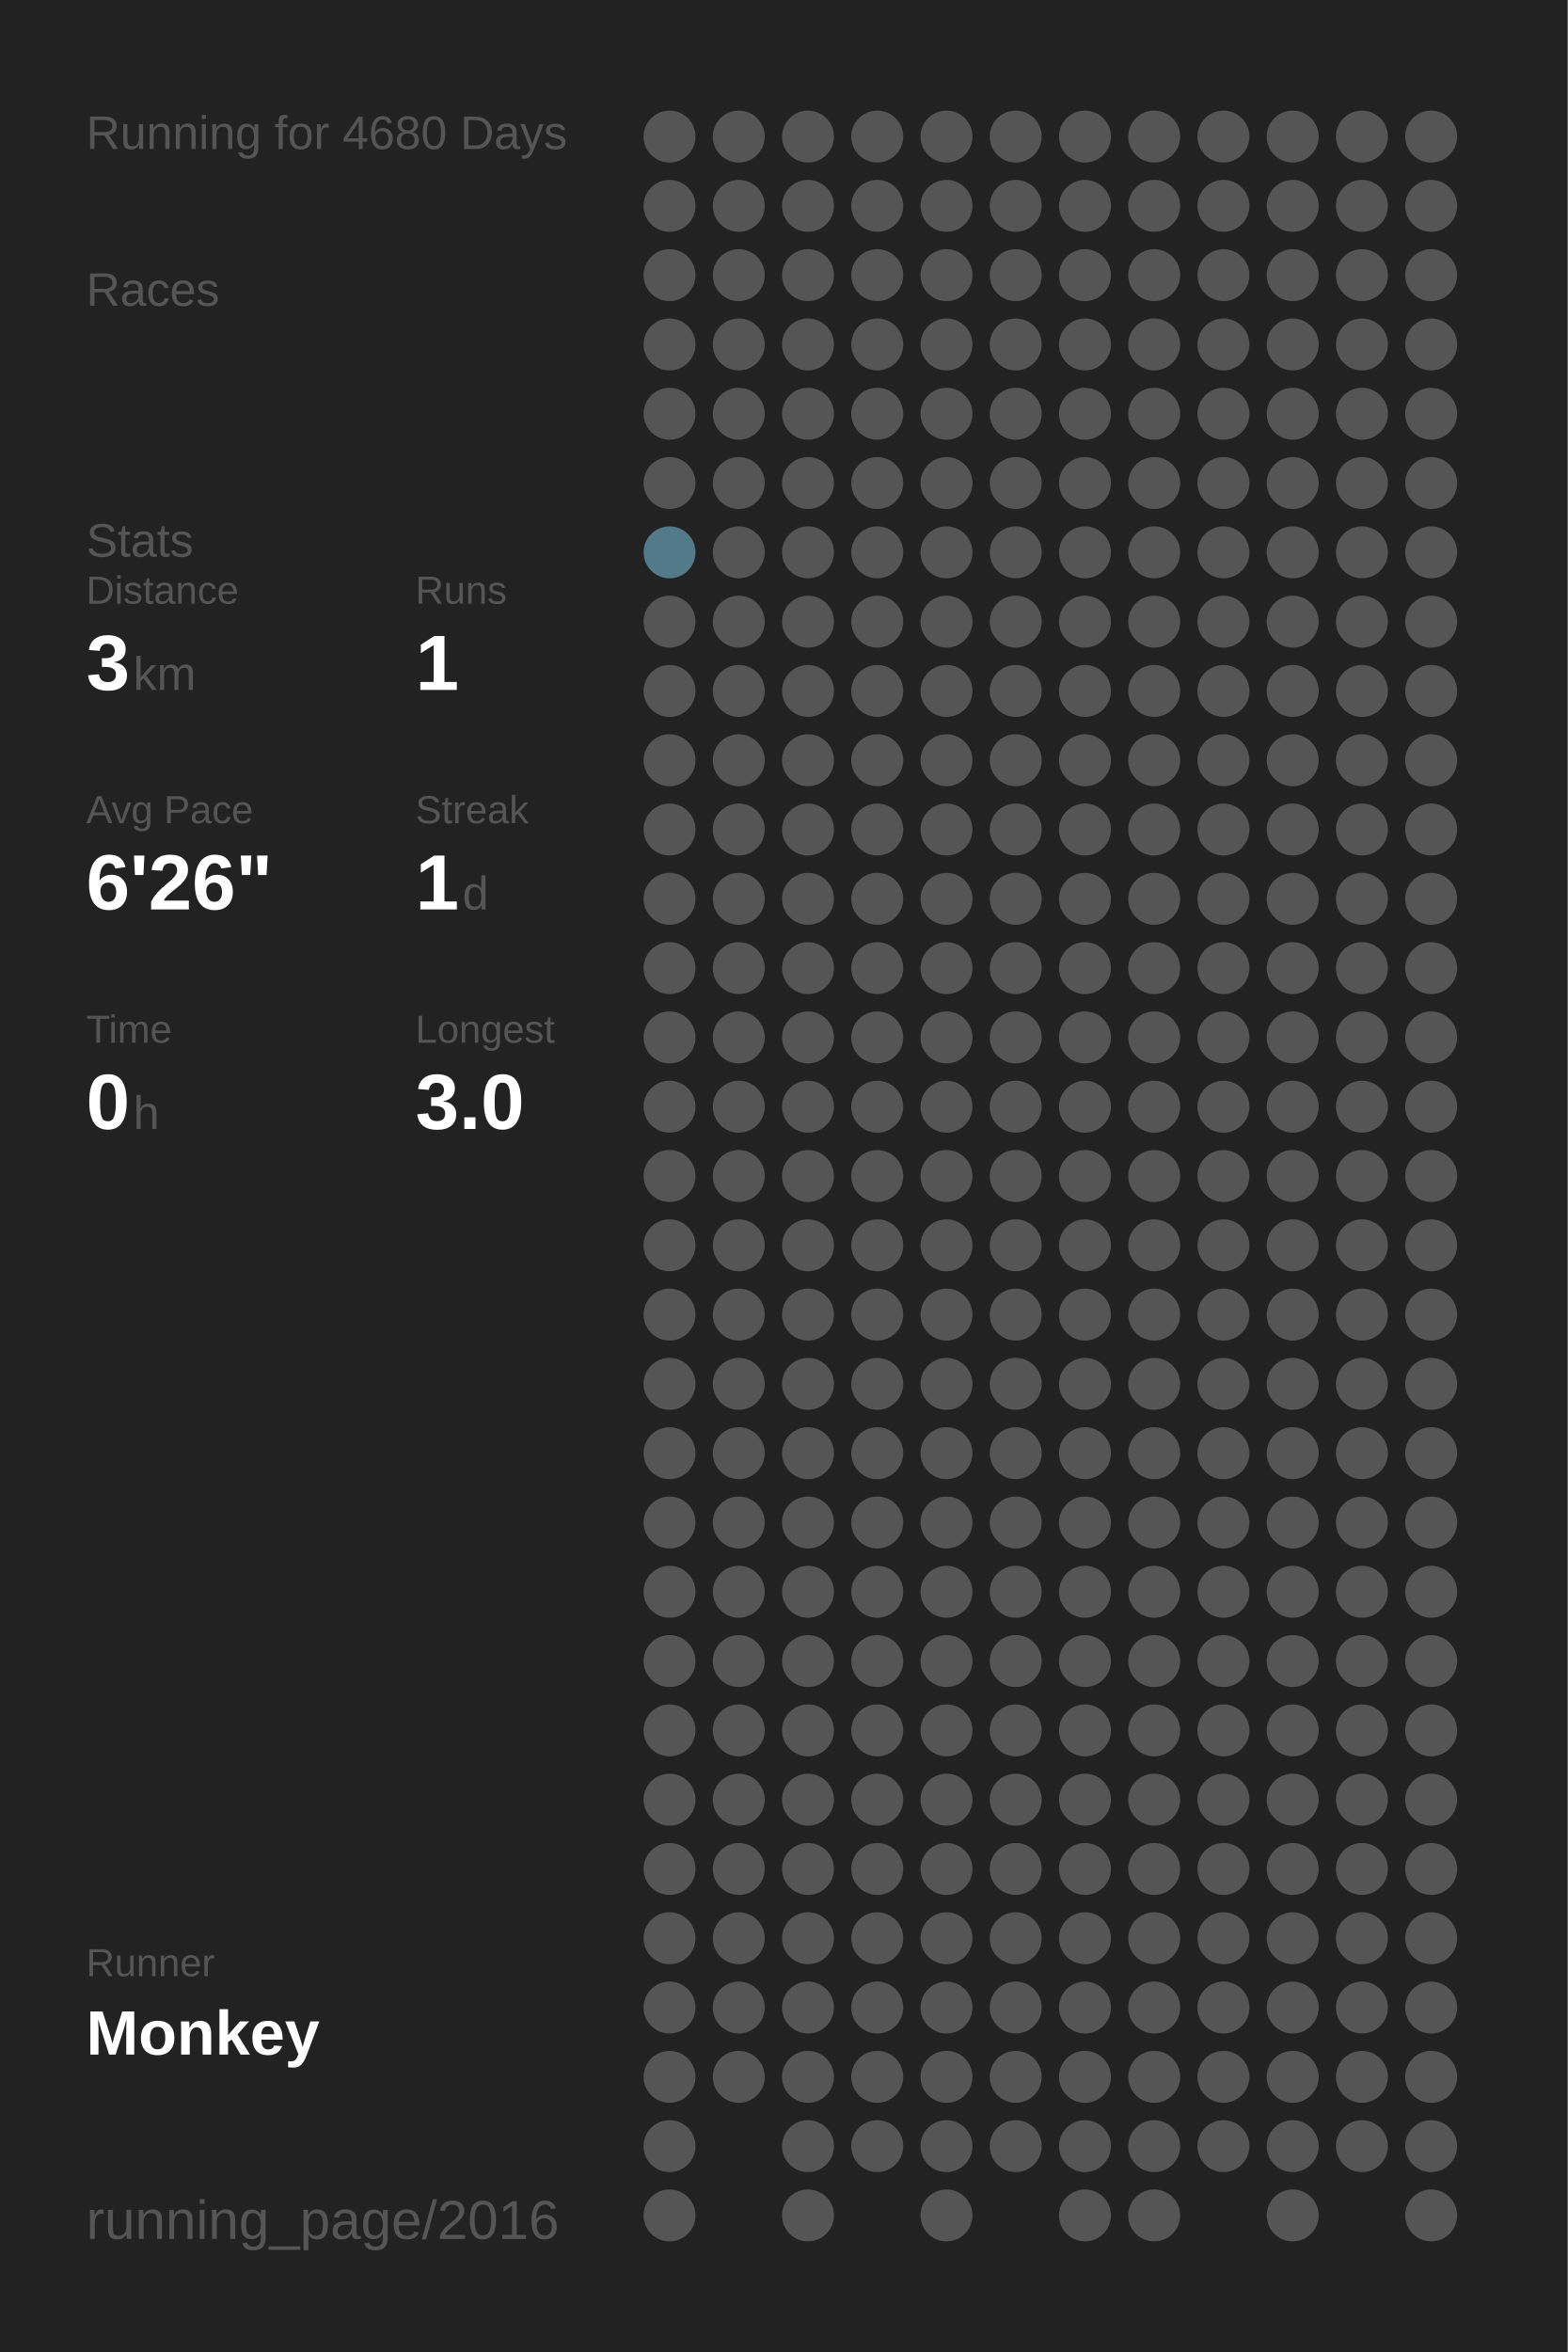
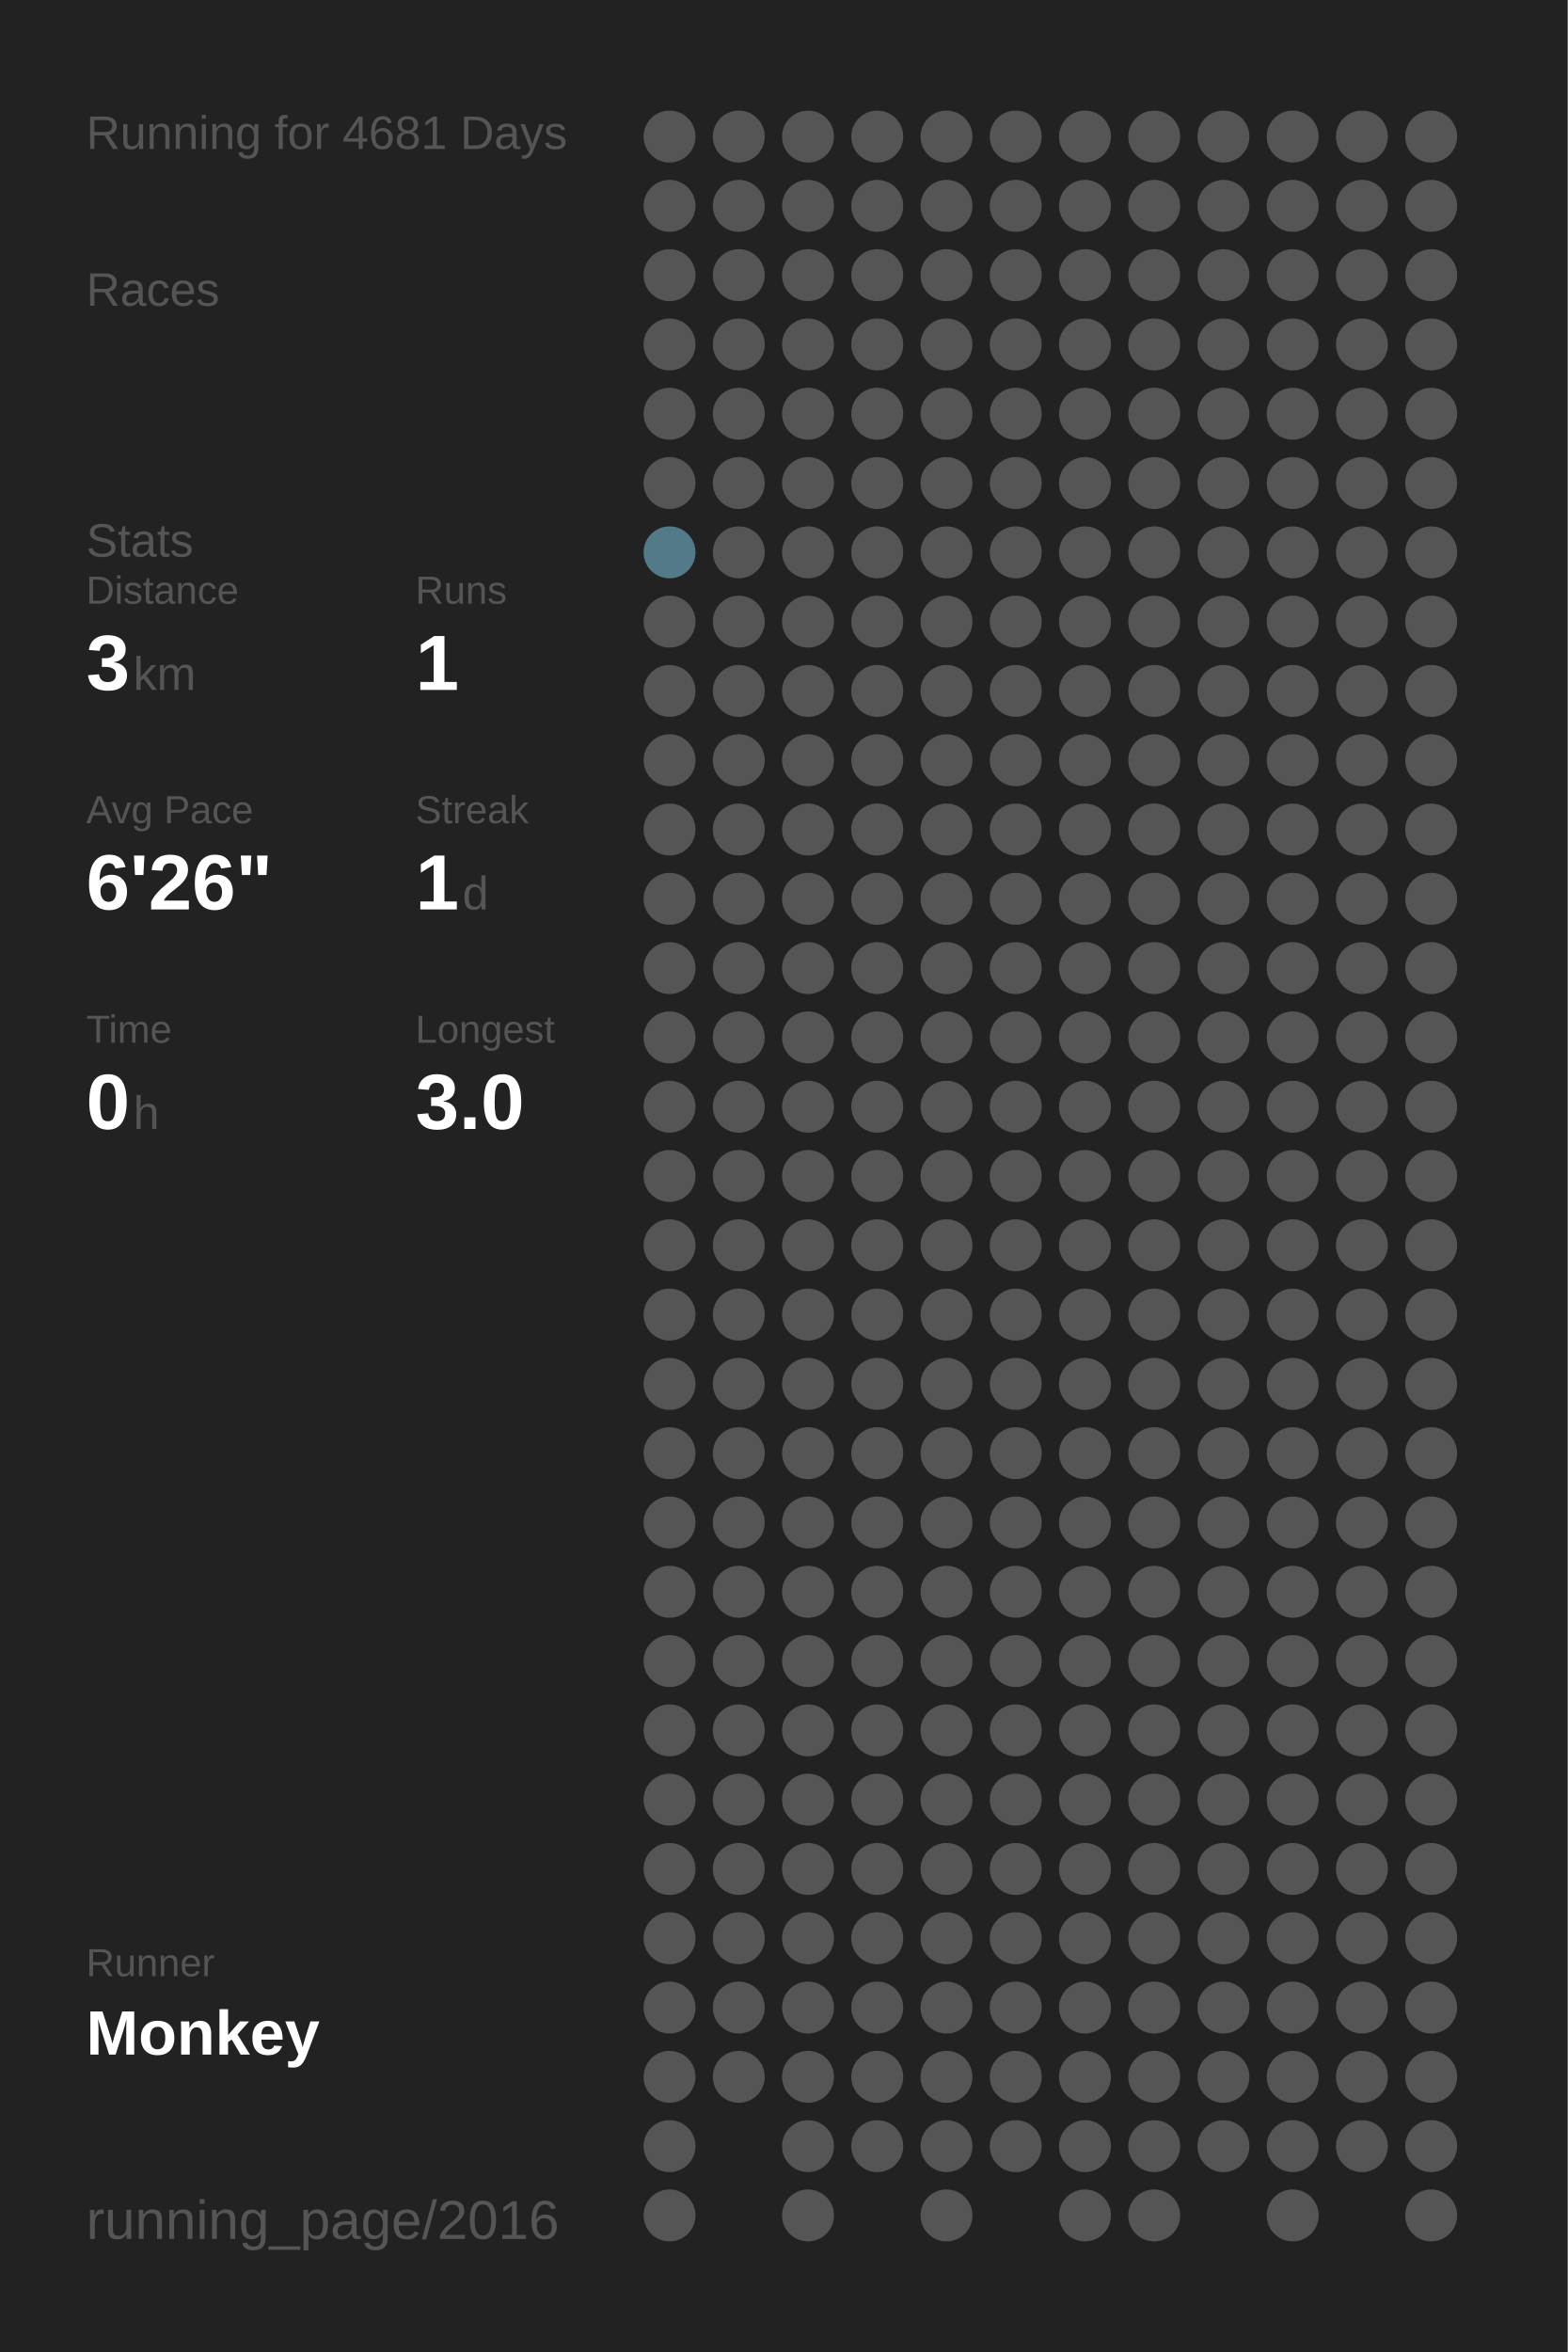
<svg xmlns="http://www.w3.org/2000/svg" baseProfile="full" height="300mm" version="1.1" viewBox="0,0,200,300" width="200mm">
  <defs />
  <rect fill="#222222" height="300" width="200" x="0" y="0" />
-   <text fill="#555555" style="font-size:6px; font-family:Arial;" x="11" y="19">Running for 4680 Days</text>
+   <text fill="#555555" style="font-size:6px; font-family:Arial;" x="11" y="19">Running for 4681 Days</text>
  <text fill="#555555" style="font-size:6px; font-family:Arial;" x="11" y="39">Races</text>
  <text fill="#555555" style="font-size:6px; font-family:Arial;" x="11" y="71">Stats</text>
  <text fill="#555555" style="font-size:5px; font-family:Arial;" x="11" y="77">Distance</text>
  <text fill="#FFFFFF" style="font-size:10px; font-family:Arial; font-weight:bold;" x="11" y="88">3</text>
  <text fill="#555555" style="font-size:6px; font-family:Arial;" x="17" y="88">km</text>
  <text fill="#555555" style="font-size:5px; font-family:Arial;" x="53" y="77">Runs</text>
  <text fill="#FFFFFF" style="font-size:10px; font-family:Arial; font-weight:bold;" x="53" y="88">1</text>
  <text fill="#555555" style="font-size:5px; font-family:Arial;" x="11" y="105">Avg Pace</text>
  <text fill="#FFFFFF" style="font-size:10px; font-family:Arial; font-weight:bold;" x="11" y="116">6'26"</text>
  <text fill="#555555" style="font-size:5px; font-family:Arial;" x="53" y="105">Streak</text>
  <text fill="#FFFFFF" style="font-size:10px; font-family:Arial; font-weight:bold;" x="53" y="116">1</text>
  <text fill="#555555" style="font-size:6px; font-family:Arial;" x="59" y="116">d</text>
  <text fill="#555555" style="font-size:5px; font-family:Arial;" x="11" y="133">Time</text>
  <text fill="#FFFFFF" style="font-size:10px; font-family:Arial; font-weight:bold;" x="11" y="144">0</text>
  <text fill="#555555" style="font-size:6px; font-family:Arial;" x="17" y="144">h</text>
  <text fill="#555555" style="font-size:5px; font-family:Arial;" x="53" y="133">Longest</text>
  <text fill="#FFFFFF" style="font-size:10px; font-family:Arial; font-weight:bold;" x="53" y="144">3.0</text>
  <text fill="#555555" style="font-size:5px; font-family:Arial;" x="11" y="252.065">Runner</text>
  <text fill="#FFFFFF" style="font-size:8px; font-family:Arial; font-weight:bold;" x="11" y="262.065">Monkey</text>
  <text fill="#555555" style="font-size:7px; font-family:Arial;" x="11" y="285.581">running_page/2016</text>
  <circle cx="85.417" cy="17.419" fill="#555555" r="3.312" />
  <circle cx="85.417" cy="26.258" fill="#555555" r="3.312" />
  <circle cx="85.417" cy="35.097" fill="#555555" r="3.312" />
  <circle cx="85.417" cy="43.935" fill="#555555" r="3.312" />
  <circle cx="85.417" cy="52.774" fill="#555555" r="3.312" />
  <circle cx="85.417" cy="61.613" fill="#555555" r="3.312" />
  <circle cx="85.417" cy="70.452" fill="#527a88" r="3.312" />
  <circle cx="85.417" cy="79.29" fill="#555555" r="3.312" />
  <circle cx="85.417" cy="88.129" fill="#555555" r="3.312" />
  <circle cx="85.417" cy="96.968" fill="#555555" r="3.312" />
  <circle cx="85.417" cy="105.806" fill="#555555" r="3.312" />
  <circle cx="85.417" cy="114.645" fill="#555555" r="3.312" />
  <circle cx="85.417" cy="123.484" fill="#555555" r="3.312" />
  <circle cx="85.417" cy="132.323" fill="#555555" r="3.312" />
  <circle cx="85.417" cy="141.161" fill="#555555" r="3.312" />
  <circle cx="85.417" cy="150" fill="#555555" r="3.312" />
  <circle cx="85.417" cy="158.839" fill="#555555" r="3.312" />
  <circle cx="85.417" cy="167.677" fill="#555555" r="3.312" />
  <circle cx="85.417" cy="176.516" fill="#555555" r="3.312" />
  <circle cx="85.417" cy="185.355" fill="#555555" r="3.312" />
  <circle cx="85.417" cy="194.194" fill="#555555" r="3.312" />
  <circle cx="85.417" cy="203.032" fill="#555555" r="3.312" />
  <circle cx="85.417" cy="211.871" fill="#555555" r="3.312" />
  <circle cx="85.417" cy="220.71" fill="#555555" r="3.312" />
  <circle cx="85.417" cy="229.548" fill="#555555" r="3.312" />
  <circle cx="85.417" cy="238.387" fill="#555555" r="3.312" />
  <circle cx="85.417" cy="247.226" fill="#555555" r="3.312" />
  <circle cx="85.417" cy="256.065" fill="#555555" r="3.312" />
  <circle cx="85.417" cy="264.903" fill="#555555" r="3.312" />
  <circle cx="85.417" cy="273.742" fill="#555555" r="3.312" />
  <circle cx="85.417" cy="282.581" fill="#555555" r="3.312" />
  <circle cx="94.25" cy="17.419" fill="#555555" r="3.312" />
  <circle cx="94.25" cy="26.258" fill="#555555" r="3.312" />
  <circle cx="94.25" cy="35.097" fill="#555555" r="3.312" />
  <circle cx="94.25" cy="43.935" fill="#555555" r="3.312" />
  <circle cx="94.25" cy="52.774" fill="#555555" r="3.312" />
  <circle cx="94.25" cy="61.613" fill="#555555" r="3.312" />
  <circle cx="94.25" cy="70.452" fill="#555555" r="3.312" />
  <circle cx="94.25" cy="79.29" fill="#555555" r="3.312" />
  <circle cx="94.25" cy="88.129" fill="#555555" r="3.312" />
  <circle cx="94.25" cy="96.968" fill="#555555" r="3.312" />
  <circle cx="94.25" cy="105.806" fill="#555555" r="3.312" />
  <circle cx="94.25" cy="114.645" fill="#555555" r="3.312" />
  <circle cx="94.25" cy="123.484" fill="#555555" r="3.312" />
  <circle cx="94.25" cy="132.323" fill="#555555" r="3.312" />
  <circle cx="94.25" cy="141.161" fill="#555555" r="3.312" />
  <circle cx="94.25" cy="150" fill="#555555" r="3.312" />
  <circle cx="94.25" cy="158.839" fill="#555555" r="3.312" />
  <circle cx="94.25" cy="167.677" fill="#555555" r="3.312" />
  <circle cx="94.25" cy="176.516" fill="#555555" r="3.312" />
  <circle cx="94.25" cy="185.355" fill="#555555" r="3.312" />
  <circle cx="94.25" cy="194.194" fill="#555555" r="3.312" />
  <circle cx="94.25" cy="203.032" fill="#555555" r="3.312" />
  <circle cx="94.25" cy="211.871" fill="#555555" r="3.312" />
  <circle cx="94.25" cy="220.71" fill="#555555" r="3.312" />
  <circle cx="94.25" cy="229.548" fill="#555555" r="3.312" />
  <circle cx="94.25" cy="238.387" fill="#555555" r="3.312" />
  <circle cx="94.25" cy="247.226" fill="#555555" r="3.312" />
  <circle cx="94.25" cy="256.065" fill="#555555" r="3.312" />
  <circle cx="94.25" cy="264.903" fill="#555555" r="3.312" />
  <circle cx="103.083" cy="17.419" fill="#555555" r="3.312" />
  <circle cx="103.083" cy="26.258" fill="#555555" r="3.312" />
  <circle cx="103.083" cy="35.097" fill="#555555" r="3.312" />
  <circle cx="103.083" cy="43.935" fill="#555555" r="3.312" />
  <circle cx="103.083" cy="52.774" fill="#555555" r="3.312" />
  <circle cx="103.083" cy="61.613" fill="#555555" r="3.312" />
  <circle cx="103.083" cy="70.452" fill="#555555" r="3.312" />
  <circle cx="103.083" cy="79.29" fill="#555555" r="3.312" />
  <circle cx="103.083" cy="88.129" fill="#555555" r="3.312" />
  <circle cx="103.083" cy="96.968" fill="#555555" r="3.312" />
  <circle cx="103.083" cy="105.806" fill="#555555" r="3.312" />
  <circle cx="103.083" cy="114.645" fill="#555555" r="3.312" />
  <circle cx="103.083" cy="123.484" fill="#555555" r="3.312" />
  <circle cx="103.083" cy="132.323" fill="#555555" r="3.312" />
  <circle cx="103.083" cy="141.161" fill="#555555" r="3.312" />
  <circle cx="103.083" cy="150" fill="#555555" r="3.312" />
  <circle cx="103.083" cy="158.839" fill="#555555" r="3.312" />
  <circle cx="103.083" cy="167.677" fill="#555555" r="3.312" />
  <circle cx="103.083" cy="176.516" fill="#555555" r="3.312" />
  <circle cx="103.083" cy="185.355" fill="#555555" r="3.312" />
  <circle cx="103.083" cy="194.194" fill="#555555" r="3.312" />
  <circle cx="103.083" cy="203.032" fill="#555555" r="3.312" />
  <circle cx="103.083" cy="211.871" fill="#555555" r="3.312" />
  <circle cx="103.083" cy="220.71" fill="#555555" r="3.312" />
  <circle cx="103.083" cy="229.548" fill="#555555" r="3.312" />
  <circle cx="103.083" cy="238.387" fill="#555555" r="3.312" />
  <circle cx="103.083" cy="247.226" fill="#555555" r="3.312" />
  <circle cx="103.083" cy="256.065" fill="#555555" r="3.312" />
  <circle cx="103.083" cy="264.903" fill="#555555" r="3.312" />
  <circle cx="103.083" cy="273.742" fill="#555555" r="3.312" />
  <circle cx="103.083" cy="282.581" fill="#555555" r="3.312" />
  <circle cx="111.917" cy="17.419" fill="#555555" r="3.312" />
  <circle cx="111.917" cy="26.258" fill="#555555" r="3.312" />
  <circle cx="111.917" cy="35.097" fill="#555555" r="3.312" />
  <circle cx="111.917" cy="43.935" fill="#555555" r="3.312" />
  <circle cx="111.917" cy="52.774" fill="#555555" r="3.312" />
  <circle cx="111.917" cy="61.613" fill="#555555" r="3.312" />
  <circle cx="111.917" cy="70.452" fill="#555555" r="3.312" />
  <circle cx="111.917" cy="79.29" fill="#555555" r="3.312" />
  <circle cx="111.917" cy="88.129" fill="#555555" r="3.312" />
  <circle cx="111.917" cy="96.968" fill="#555555" r="3.312" />
  <circle cx="111.917" cy="105.806" fill="#555555" r="3.312" />
  <circle cx="111.917" cy="114.645" fill="#555555" r="3.312" />
  <circle cx="111.917" cy="123.484" fill="#555555" r="3.312" />
  <circle cx="111.917" cy="132.323" fill="#555555" r="3.312" />
  <circle cx="111.917" cy="141.161" fill="#555555" r="3.312" />
  <circle cx="111.917" cy="150" fill="#555555" r="3.312" />
  <circle cx="111.917" cy="158.839" fill="#555555" r="3.312" />
  <circle cx="111.917" cy="167.677" fill="#555555" r="3.312" />
  <circle cx="111.917" cy="176.516" fill="#555555" r="3.312" />
  <circle cx="111.917" cy="185.355" fill="#555555" r="3.312" />
  <circle cx="111.917" cy="194.194" fill="#555555" r="3.312" />
  <circle cx="111.917" cy="203.032" fill="#555555" r="3.312" />
  <circle cx="111.917" cy="211.871" fill="#555555" r="3.312" />
  <circle cx="111.917" cy="220.71" fill="#555555" r="3.312" />
  <circle cx="111.917" cy="229.548" fill="#555555" r="3.312" />
  <circle cx="111.917" cy="238.387" fill="#555555" r="3.312" />
  <circle cx="111.917" cy="247.226" fill="#555555" r="3.312" />
  <circle cx="111.917" cy="256.065" fill="#555555" r="3.312" />
  <circle cx="111.917" cy="264.903" fill="#555555" r="3.312" />
  <circle cx="111.917" cy="273.742" fill="#555555" r="3.312" />
  <circle cx="120.75" cy="17.419" fill="#555555" r="3.312" />
  <circle cx="120.75" cy="26.258" fill="#555555" r="3.312" />
  <circle cx="120.75" cy="35.097" fill="#555555" r="3.312" />
  <circle cx="120.75" cy="43.935" fill="#555555" r="3.312" />
  <circle cx="120.75" cy="52.774" fill="#555555" r="3.312" />
  <circle cx="120.75" cy="61.613" fill="#555555" r="3.312" />
  <circle cx="120.75" cy="70.452" fill="#555555" r="3.312" />
  <circle cx="120.75" cy="79.29" fill="#555555" r="3.312" />
  <circle cx="120.75" cy="88.129" fill="#555555" r="3.312" />
  <circle cx="120.75" cy="96.968" fill="#555555" r="3.312" />
  <circle cx="120.75" cy="105.806" fill="#555555" r="3.312" />
  <circle cx="120.75" cy="114.645" fill="#555555" r="3.312" />
  <circle cx="120.75" cy="123.484" fill="#555555" r="3.312" />
  <circle cx="120.75" cy="132.323" fill="#555555" r="3.312" />
  <circle cx="120.75" cy="141.161" fill="#555555" r="3.312" />
  <circle cx="120.75" cy="150" fill="#555555" r="3.312" />
  <circle cx="120.75" cy="158.839" fill="#555555" r="3.312" />
  <circle cx="120.75" cy="167.677" fill="#555555" r="3.312" />
  <circle cx="120.75" cy="176.516" fill="#555555" r="3.312" />
  <circle cx="120.75" cy="185.355" fill="#555555" r="3.312" />
  <circle cx="120.75" cy="194.194" fill="#555555" r="3.312" />
  <circle cx="120.75" cy="203.032" fill="#555555" r="3.312" />
  <circle cx="120.75" cy="211.871" fill="#555555" r="3.312" />
  <circle cx="120.75" cy="220.71" fill="#555555" r="3.312" />
  <circle cx="120.75" cy="229.548" fill="#555555" r="3.312" />
  <circle cx="120.75" cy="238.387" fill="#555555" r="3.312" />
  <circle cx="120.75" cy="247.226" fill="#555555" r="3.312" />
  <circle cx="120.75" cy="256.065" fill="#555555" r="3.312" />
  <circle cx="120.75" cy="264.903" fill="#555555" r="3.312" />
  <circle cx="120.75" cy="273.742" fill="#555555" r="3.312" />
  <circle cx="120.75" cy="282.581" fill="#555555" r="3.312" />
  <circle cx="129.583" cy="17.419" fill="#555555" r="3.312" />
  <circle cx="129.583" cy="26.258" fill="#555555" r="3.312" />
  <circle cx="129.583" cy="35.097" fill="#555555" r="3.312" />
  <circle cx="129.583" cy="43.935" fill="#555555" r="3.312" />
  <circle cx="129.583" cy="52.774" fill="#555555" r="3.312" />
  <circle cx="129.583" cy="61.613" fill="#555555" r="3.312" />
  <circle cx="129.583" cy="70.452" fill="#555555" r="3.312" />
  <circle cx="129.583" cy="79.29" fill="#555555" r="3.312" />
  <circle cx="129.583" cy="88.129" fill="#555555" r="3.312" />
  <circle cx="129.583" cy="96.968" fill="#555555" r="3.312" />
  <circle cx="129.583" cy="105.806" fill="#555555" r="3.312" />
  <circle cx="129.583" cy="114.645" fill="#555555" r="3.312" />
  <circle cx="129.583" cy="123.484" fill="#555555" r="3.312" />
  <circle cx="129.583" cy="132.323" fill="#555555" r="3.312" />
  <circle cx="129.583" cy="141.161" fill="#555555" r="3.312" />
  <circle cx="129.583" cy="150" fill="#555555" r="3.312" />
  <circle cx="129.583" cy="158.839" fill="#555555" r="3.312" />
  <circle cx="129.583" cy="167.677" fill="#555555" r="3.312" />
  <circle cx="129.583" cy="176.516" fill="#555555" r="3.312" />
  <circle cx="129.583" cy="185.355" fill="#555555" r="3.312" />
  <circle cx="129.583" cy="194.194" fill="#555555" r="3.312" />
  <circle cx="129.583" cy="203.032" fill="#555555" r="3.312" />
  <circle cx="129.583" cy="211.871" fill="#555555" r="3.312" />
  <circle cx="129.583" cy="220.71" fill="#555555" r="3.312" />
  <circle cx="129.583" cy="229.548" fill="#555555" r="3.312" />
  <circle cx="129.583" cy="238.387" fill="#555555" r="3.312" />
  <circle cx="129.583" cy="247.226" fill="#555555" r="3.312" />
  <circle cx="129.583" cy="256.065" fill="#555555" r="3.312" />
  <circle cx="129.583" cy="264.903" fill="#555555" r="3.312" />
  <circle cx="129.583" cy="273.742" fill="#555555" r="3.312" />
  <circle cx="138.417" cy="17.419" fill="#555555" r="3.312" />
  <circle cx="138.417" cy="26.258" fill="#555555" r="3.312" />
  <circle cx="138.417" cy="35.097" fill="#555555" r="3.312" />
  <circle cx="138.417" cy="43.935" fill="#555555" r="3.312" />
  <circle cx="138.417" cy="52.774" fill="#555555" r="3.312" />
  <circle cx="138.417" cy="61.613" fill="#555555" r="3.312" />
  <circle cx="138.417" cy="70.452" fill="#555555" r="3.312" />
  <circle cx="138.417" cy="79.29" fill="#555555" r="3.312" />
  <circle cx="138.417" cy="88.129" fill="#555555" r="3.312" />
  <circle cx="138.417" cy="96.968" fill="#555555" r="3.312" />
  <circle cx="138.417" cy="105.806" fill="#555555" r="3.312" />
  <circle cx="138.417" cy="114.645" fill="#555555" r="3.312" />
  <circle cx="138.417" cy="123.484" fill="#555555" r="3.312" />
  <circle cx="138.417" cy="132.323" fill="#555555" r="3.312" />
  <circle cx="138.417" cy="141.161" fill="#555555" r="3.312" />
  <circle cx="138.417" cy="150" fill="#555555" r="3.312" />
  <circle cx="138.417" cy="158.839" fill="#555555" r="3.312" />
  <circle cx="138.417" cy="167.677" fill="#555555" r="3.312" />
  <circle cx="138.417" cy="176.516" fill="#555555" r="3.312" />
  <circle cx="138.417" cy="185.355" fill="#555555" r="3.312" />
  <circle cx="138.417" cy="194.194" fill="#555555" r="3.312" />
  <circle cx="138.417" cy="203.032" fill="#555555" r="3.312" />
  <circle cx="138.417" cy="211.871" fill="#555555" r="3.312" />
  <circle cx="138.417" cy="220.71" fill="#555555" r="3.312" />
  <circle cx="138.417" cy="229.548" fill="#555555" r="3.312" />
  <circle cx="138.417" cy="238.387" fill="#555555" r="3.312" />
  <circle cx="138.417" cy="247.226" fill="#555555" r="3.312" />
  <circle cx="138.417" cy="256.065" fill="#555555" r="3.312" />
  <circle cx="138.417" cy="264.903" fill="#555555" r="3.312" />
  <circle cx="138.417" cy="273.742" fill="#555555" r="3.312" />
  <circle cx="138.417" cy="282.581" fill="#555555" r="3.312" />
  <circle cx="147.25" cy="17.419" fill="#555555" r="3.312" />
  <circle cx="147.25" cy="26.258" fill="#555555" r="3.312" />
  <circle cx="147.25" cy="35.097" fill="#555555" r="3.312" />
  <circle cx="147.25" cy="43.935" fill="#555555" r="3.312" />
  <circle cx="147.25" cy="52.774" fill="#555555" r="3.312" />
  <circle cx="147.25" cy="61.613" fill="#555555" r="3.312" />
  <circle cx="147.25" cy="70.452" fill="#555555" r="3.312" />
  <circle cx="147.25" cy="79.29" fill="#555555" r="3.312" />
  <circle cx="147.25" cy="88.129" fill="#555555" r="3.312" />
  <circle cx="147.25" cy="96.968" fill="#555555" r="3.312" />
  <circle cx="147.25" cy="105.806" fill="#555555" r="3.312" />
  <circle cx="147.25" cy="114.645" fill="#555555" r="3.312" />
  <circle cx="147.25" cy="123.484" fill="#555555" r="3.312" />
  <circle cx="147.25" cy="132.323" fill="#555555" r="3.312" />
  <circle cx="147.25" cy="141.161" fill="#555555" r="3.312" />
  <circle cx="147.25" cy="150" fill="#555555" r="3.312" />
  <circle cx="147.25" cy="158.839" fill="#555555" r="3.312" />
  <circle cx="147.25" cy="167.677" fill="#555555" r="3.312" />
  <circle cx="147.25" cy="176.516" fill="#555555" r="3.312" />
  <circle cx="147.25" cy="185.355" fill="#555555" r="3.312" />
  <circle cx="147.25" cy="194.194" fill="#555555" r="3.312" />
  <circle cx="147.25" cy="203.032" fill="#555555" r="3.312" />
  <circle cx="147.25" cy="211.871" fill="#555555" r="3.312" />
  <circle cx="147.25" cy="220.71" fill="#555555" r="3.312" />
  <circle cx="147.25" cy="229.548" fill="#555555" r="3.312" />
  <circle cx="147.25" cy="238.387" fill="#555555" r="3.312" />
  <circle cx="147.25" cy="247.226" fill="#555555" r="3.312" />
  <circle cx="147.25" cy="256.065" fill="#555555" r="3.312" />
  <circle cx="147.25" cy="264.903" fill="#555555" r="3.312" />
  <circle cx="147.25" cy="273.742" fill="#555555" r="3.312" />
  <circle cx="147.25" cy="282.581" fill="#555555" r="3.312" />
  <circle cx="156.083" cy="17.419" fill="#555555" r="3.312" />
  <circle cx="156.083" cy="26.258" fill="#555555" r="3.312" />
  <circle cx="156.083" cy="35.097" fill="#555555" r="3.312" />
  <circle cx="156.083" cy="43.935" fill="#555555" r="3.312" />
  <circle cx="156.083" cy="52.774" fill="#555555" r="3.312" />
  <circle cx="156.083" cy="61.613" fill="#555555" r="3.312" />
  <circle cx="156.083" cy="70.452" fill="#555555" r="3.312" />
  <circle cx="156.083" cy="79.29" fill="#555555" r="3.312" />
  <circle cx="156.083" cy="88.129" fill="#555555" r="3.312" />
  <circle cx="156.083" cy="96.968" fill="#555555" r="3.312" />
  <circle cx="156.083" cy="105.806" fill="#555555" r="3.312" />
  <circle cx="156.083" cy="114.645" fill="#555555" r="3.312" />
  <circle cx="156.083" cy="123.484" fill="#555555" r="3.312" />
  <circle cx="156.083" cy="132.323" fill="#555555" r="3.312" />
  <circle cx="156.083" cy="141.161" fill="#555555" r="3.312" />
  <circle cx="156.083" cy="150" fill="#555555" r="3.312" />
  <circle cx="156.083" cy="158.839" fill="#555555" r="3.312" />
  <circle cx="156.083" cy="167.677" fill="#555555" r="3.312" />
  <circle cx="156.083" cy="176.516" fill="#555555" r="3.312" />
  <circle cx="156.083" cy="185.355" fill="#555555" r="3.312" />
  <circle cx="156.083" cy="194.194" fill="#555555" r="3.312" />
  <circle cx="156.083" cy="203.032" fill="#555555" r="3.312" />
  <circle cx="156.083" cy="211.871" fill="#555555" r="3.312" />
  <circle cx="156.083" cy="220.71" fill="#555555" r="3.312" />
  <circle cx="156.083" cy="229.548" fill="#555555" r="3.312" />
  <circle cx="156.083" cy="238.387" fill="#555555" r="3.312" />
  <circle cx="156.083" cy="247.226" fill="#555555" r="3.312" />
  <circle cx="156.083" cy="256.065" fill="#555555" r="3.312" />
  <circle cx="156.083" cy="264.903" fill="#555555" r="3.312" />
  <circle cx="156.083" cy="273.742" fill="#555555" r="3.312" />
  <circle cx="164.917" cy="17.419" fill="#555555" r="3.312" />
  <circle cx="164.917" cy="26.258" fill="#555555" r="3.312" />
  <circle cx="164.917" cy="35.097" fill="#555555" r="3.312" />
  <circle cx="164.917" cy="43.935" fill="#555555" r="3.312" />
  <circle cx="164.917" cy="52.774" fill="#555555" r="3.312" />
  <circle cx="164.917" cy="61.613" fill="#555555" r="3.312" />
  <circle cx="164.917" cy="70.452" fill="#555555" r="3.312" />
  <circle cx="164.917" cy="79.29" fill="#555555" r="3.312" />
  <circle cx="164.917" cy="88.129" fill="#555555" r="3.312" />
  <circle cx="164.917" cy="96.968" fill="#555555" r="3.312" />
  <circle cx="164.917" cy="105.806" fill="#555555" r="3.312" />
  <circle cx="164.917" cy="114.645" fill="#555555" r="3.312" />
  <circle cx="164.917" cy="123.484" fill="#555555" r="3.312" />
  <circle cx="164.917" cy="132.323" fill="#555555" r="3.312" />
  <circle cx="164.917" cy="141.161" fill="#555555" r="3.312" />
  <circle cx="164.917" cy="150" fill="#555555" r="3.312" />
  <circle cx="164.917" cy="158.839" fill="#555555" r="3.312" />
  <circle cx="164.917" cy="167.677" fill="#555555" r="3.312" />
  <circle cx="164.917" cy="176.516" fill="#555555" r="3.312" />
  <circle cx="164.917" cy="185.355" fill="#555555" r="3.312" />
  <circle cx="164.917" cy="194.194" fill="#555555" r="3.312" />
  <circle cx="164.917" cy="203.032" fill="#555555" r="3.312" />
  <circle cx="164.917" cy="211.871" fill="#555555" r="3.312" />
  <circle cx="164.917" cy="220.71" fill="#555555" r="3.312" />
  <circle cx="164.917" cy="229.548" fill="#555555" r="3.312" />
  <circle cx="164.917" cy="238.387" fill="#555555" r="3.312" />
  <circle cx="164.917" cy="247.226" fill="#555555" r="3.312" />
  <circle cx="164.917" cy="256.065" fill="#555555" r="3.312" />
  <circle cx="164.917" cy="264.903" fill="#555555" r="3.312" />
  <circle cx="164.917" cy="273.742" fill="#555555" r="3.312" />
  <circle cx="164.917" cy="282.581" fill="#555555" r="3.312" />
  <circle cx="173.75" cy="17.419" fill="#555555" r="3.312" />
  <circle cx="173.75" cy="26.258" fill="#555555" r="3.312" />
  <circle cx="173.75" cy="35.097" fill="#555555" r="3.312" />
  <circle cx="173.75" cy="43.935" fill="#555555" r="3.312" />
  <circle cx="173.75" cy="52.774" fill="#555555" r="3.312" />
  <circle cx="173.75" cy="61.613" fill="#555555" r="3.312" />
  <circle cx="173.75" cy="70.452" fill="#555555" r="3.312" />
  <circle cx="173.75" cy="79.29" fill="#555555" r="3.312" />
  <circle cx="173.75" cy="88.129" fill="#555555" r="3.312" />
  <circle cx="173.75" cy="96.968" fill="#555555" r="3.312" />
  <circle cx="173.75" cy="105.806" fill="#555555" r="3.312" />
  <circle cx="173.75" cy="114.645" fill="#555555" r="3.312" />
  <circle cx="173.75" cy="123.484" fill="#555555" r="3.312" />
  <circle cx="173.75" cy="132.323" fill="#555555" r="3.312" />
  <circle cx="173.75" cy="141.161" fill="#555555" r="3.312" />
  <circle cx="173.75" cy="150" fill="#555555" r="3.312" />
  <circle cx="173.75" cy="158.839" fill="#555555" r="3.312" />
  <circle cx="173.75" cy="167.677" fill="#555555" r="3.312" />
  <circle cx="173.75" cy="176.516" fill="#555555" r="3.312" />
  <circle cx="173.75" cy="185.355" fill="#555555" r="3.312" />
  <circle cx="173.75" cy="194.194" fill="#555555" r="3.312" />
  <circle cx="173.75" cy="203.032" fill="#555555" r="3.312" />
  <circle cx="173.75" cy="211.871" fill="#555555" r="3.312" />
  <circle cx="173.75" cy="220.71" fill="#555555" r="3.312" />
  <circle cx="173.75" cy="229.548" fill="#555555" r="3.312" />
  <circle cx="173.75" cy="238.387" fill="#555555" r="3.312" />
  <circle cx="173.75" cy="247.226" fill="#555555" r="3.312" />
  <circle cx="173.75" cy="256.065" fill="#555555" r="3.312" />
  <circle cx="173.75" cy="264.903" fill="#555555" r="3.312" />
  <circle cx="173.75" cy="273.742" fill="#555555" r="3.312" />
  <circle cx="182.583" cy="17.419" fill="#555555" r="3.312" />
  <circle cx="182.583" cy="26.258" fill="#555555" r="3.312" />
  <circle cx="182.583" cy="35.097" fill="#555555" r="3.312" />
  <circle cx="182.583" cy="43.935" fill="#555555" r="3.312" />
  <circle cx="182.583" cy="52.774" fill="#555555" r="3.312" />
  <circle cx="182.583" cy="61.613" fill="#555555" r="3.312" />
  <circle cx="182.583" cy="70.452" fill="#555555" r="3.312" />
  <circle cx="182.583" cy="79.29" fill="#555555" r="3.312" />
  <circle cx="182.583" cy="88.129" fill="#555555" r="3.312" />
  <circle cx="182.583" cy="96.968" fill="#555555" r="3.312" />
  <circle cx="182.583" cy="105.806" fill="#555555" r="3.312" />
  <circle cx="182.583" cy="114.645" fill="#555555" r="3.312" />
  <circle cx="182.583" cy="123.484" fill="#555555" r="3.312" />
  <circle cx="182.583" cy="132.323" fill="#555555" r="3.312" />
  <circle cx="182.583" cy="141.161" fill="#555555" r="3.312" />
  <circle cx="182.583" cy="150" fill="#555555" r="3.312" />
  <circle cx="182.583" cy="158.839" fill="#555555" r="3.312" />
  <circle cx="182.583" cy="167.677" fill="#555555" r="3.312" />
  <circle cx="182.583" cy="176.516" fill="#555555" r="3.312" />
  <circle cx="182.583" cy="185.355" fill="#555555" r="3.312" />
  <circle cx="182.583" cy="194.194" fill="#555555" r="3.312" />
  <circle cx="182.583" cy="203.032" fill="#555555" r="3.312" />
  <circle cx="182.583" cy="211.871" fill="#555555" r="3.312" />
  <circle cx="182.583" cy="220.71" fill="#555555" r="3.312" />
  <circle cx="182.583" cy="229.548" fill="#555555" r="3.312" />
  <circle cx="182.583" cy="238.387" fill="#555555" r="3.312" />
  <circle cx="182.583" cy="247.226" fill="#555555" r="3.312" />
  <circle cx="182.583" cy="256.065" fill="#555555" r="3.312" />
  <circle cx="182.583" cy="264.903" fill="#555555" r="3.312" />
  <circle cx="182.583" cy="273.742" fill="#555555" r="3.312" />
  <circle cx="182.583" cy="282.581" fill="#555555" r="3.312" />
</svg>
